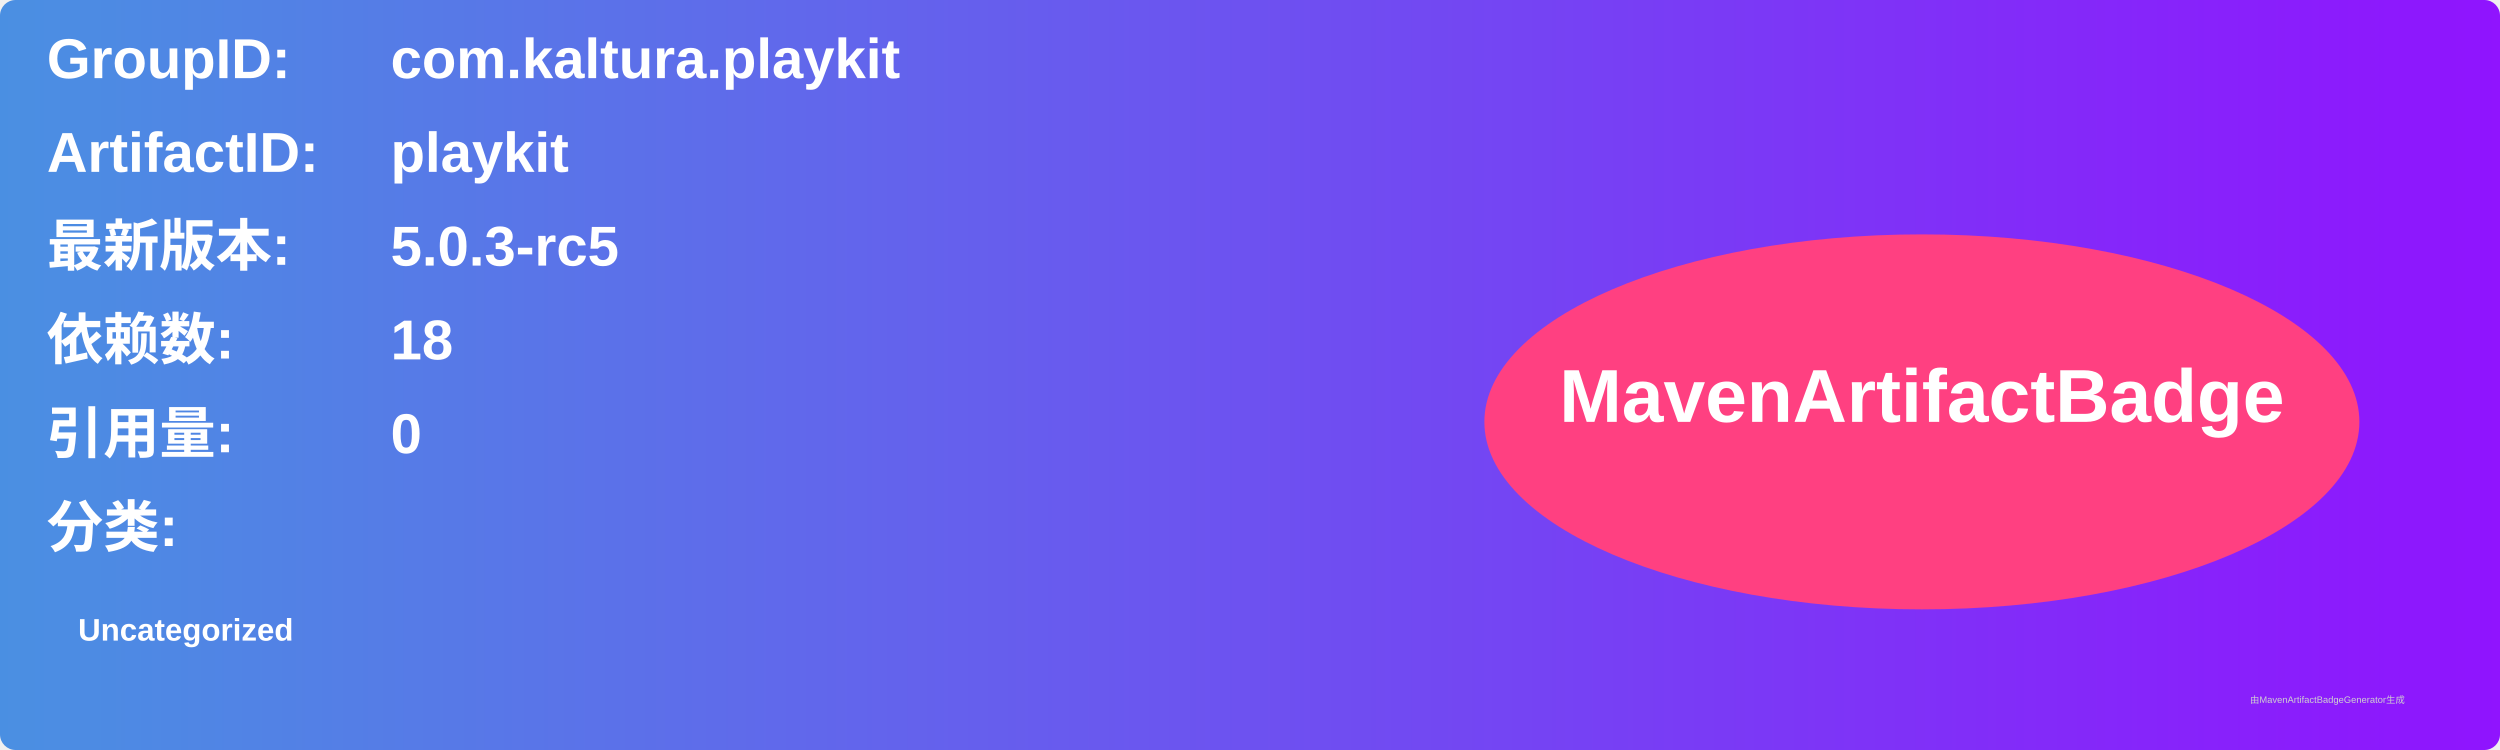
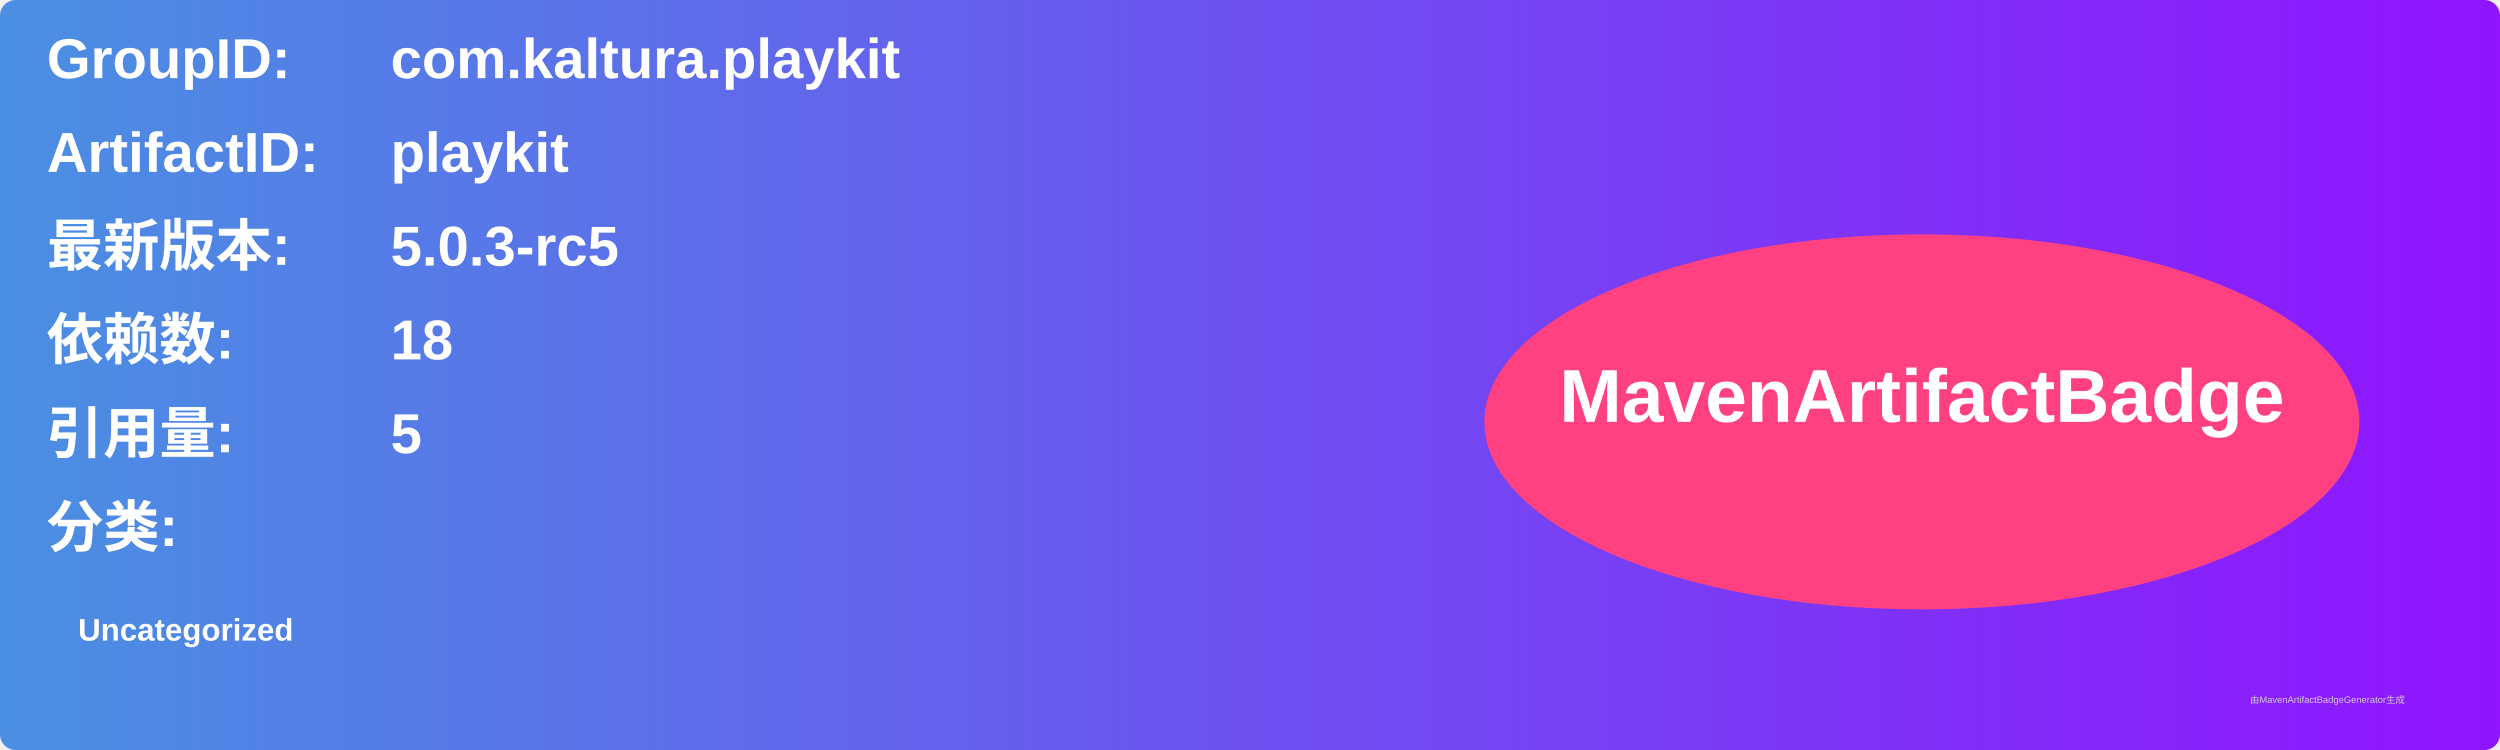
<svg xmlns="http://www.w3.org/2000/svg" width="800" height="240" viewBox="0 0 800 240">
  <linearGradient id="grad" x1="0%" y1="0%" x2="100%" y2="0%">
    <stop offset="0%" stop-color="#4a90e2" />
    <stop offset="100%" stop-color="#9013fe" />
  </linearGradient>
  <rect width="100%" height="100%" rx="5" ry="5" fill="url(#grad)" />
  <g transform="translate(15, 15)">
    <text x="0" y="10" font-family="Arial" font-size="18" fill="white" font-weight="bold" width="260">GroupID:</text>
    <text x="110" y="10" font-family="Arial" font-size="18" fill="white" font-weight="bold" width="460">com.kaltura.playkit</text>
    <text x="0" y="40" font-family="Arial" font-size="18" fill="white" font-weight="bold" width="260">ArtifactID:</text>
    <text x="110" y="40" font-family="Arial" font-size="18" fill="white" font-weight="bold" width="460">playkit</text>
    <text x="0" y="70" font-family="Arial" font-size="18" fill="white" font-weight="bold">最新版本:</text>
    <text x="110" y="70" font-family="Arial" font-size="18" fill="white" font-weight="bold">
      <tspan font-weight="bold">5.0.3-rc5</tspan>
    </text>
    <text x="0" y="100" font-family="Arial" font-size="18" fill="white" font-weight="bold">依赖数: </text>
    <text x="110" y="100" font-family="Arial" font-size="18" fill="white">
      <tspan font-weight="bold">18</tspan>
    </text>
    <text x="0" y="130" font-family="Arial" font-size="18" fill="white" font-weight="bold">引用量: </text>
    <text x="110" y="130" font-family="Arial" font-size="18" fill="white">
-       <tspan font-weight="bold">0</tspan>
+       <tspan font-weight="bold">5</tspan>
    </text>
    <text x="0" y="160" font-family="Arial" font-size="18" fill="white" font-weight="bold">分类:</text>
    <text x="10" y="190" font-family="Arial" font-size="10" fill="white">
      <tspan font-weight="bold">Uncategorized</tspan>
    </text>
    <ellipse cx="600" cy="120" rx="140" ry="60" fill="#ff4081" />
    <text x="600" y="120" text-anchor="middle" font-family="Arial" font-size="24" fill="white" font-weight="bold">MavenArtifactBadge</text>
  </g>
  <text x="720" y="225" font-family="Arial" font-size="3" fill="#d0d0d0">由MavenArtifactBadgeGenerator生成</text>
</svg>
